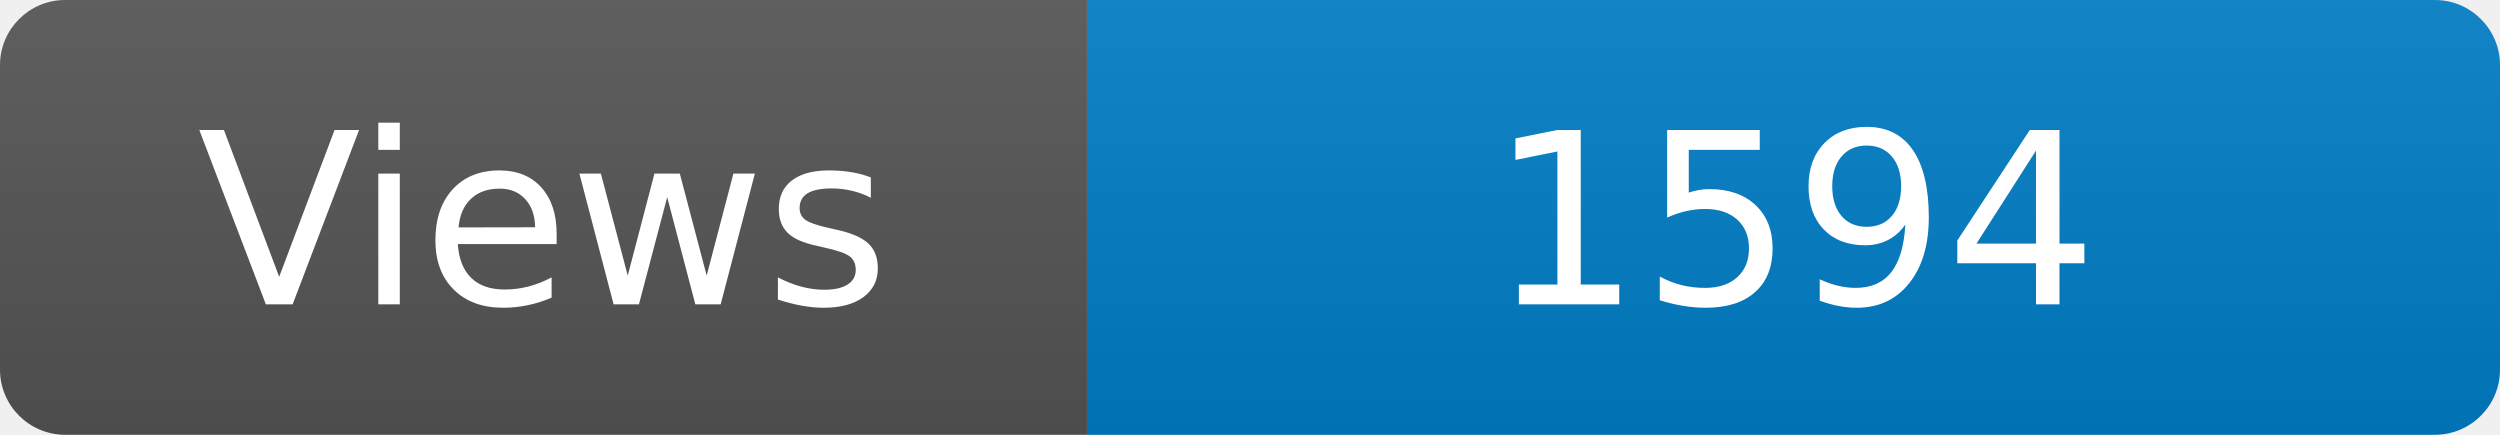
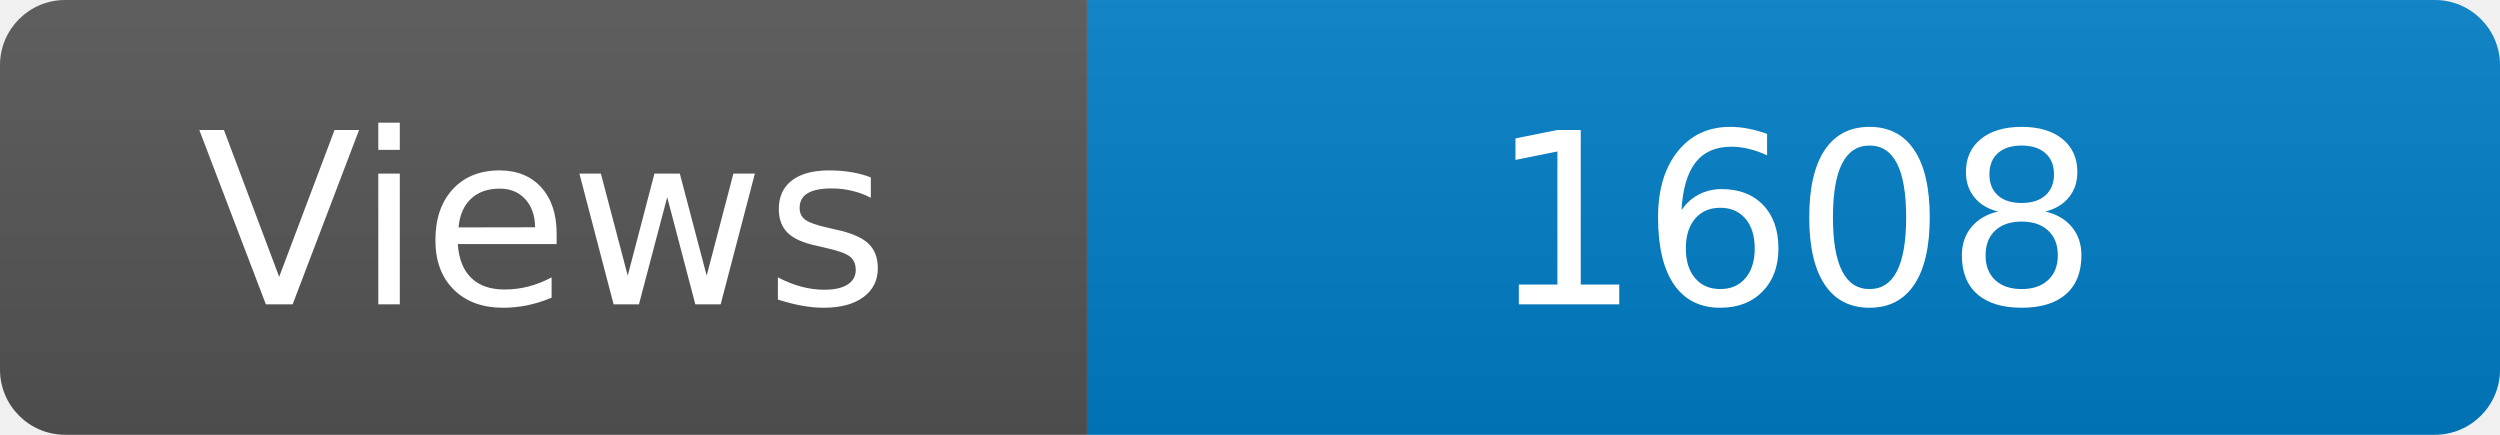
<svg xmlns="http://www.w3.org/2000/svg" width="115" height="20" role="img" aria-label="Maintained?: yes">
  <linearGradient id="s" x2="0" y2="100%">
    <stop offset="0" stop-color="#bbb" stop-opacity=".1" />
    <stop offset="1" stop-opacity=".1" />
  </linearGradient>
  <clipPath id="r">
    <rect width="115" height="20" rx="3" fill="#fff" />
  </clipPath>
  <g clip-path="url(#r)">
    <rect width="50" height="20" fill="#555" />
    <rect x="50" width="160" height="20" fill="#007ec6" />
    <rect width="115" height="20" fill="url(#s)" />
  </g>
  <g fill="#fff" text-anchor="middle" font-family="Verdana,Geneva,DejaVu Sans,sans-serif" font-size="110">
    <text x="250" y="140" transform="scale(.1)" fill="#fff">Views</text>
-     <text x="825" y="140" transform="scale(.1)" fill="#fff">1594</text>
+     <text x="825" y="140" transform="scale(.1)" fill="#fff">1608</text>
  </g>
</svg>
